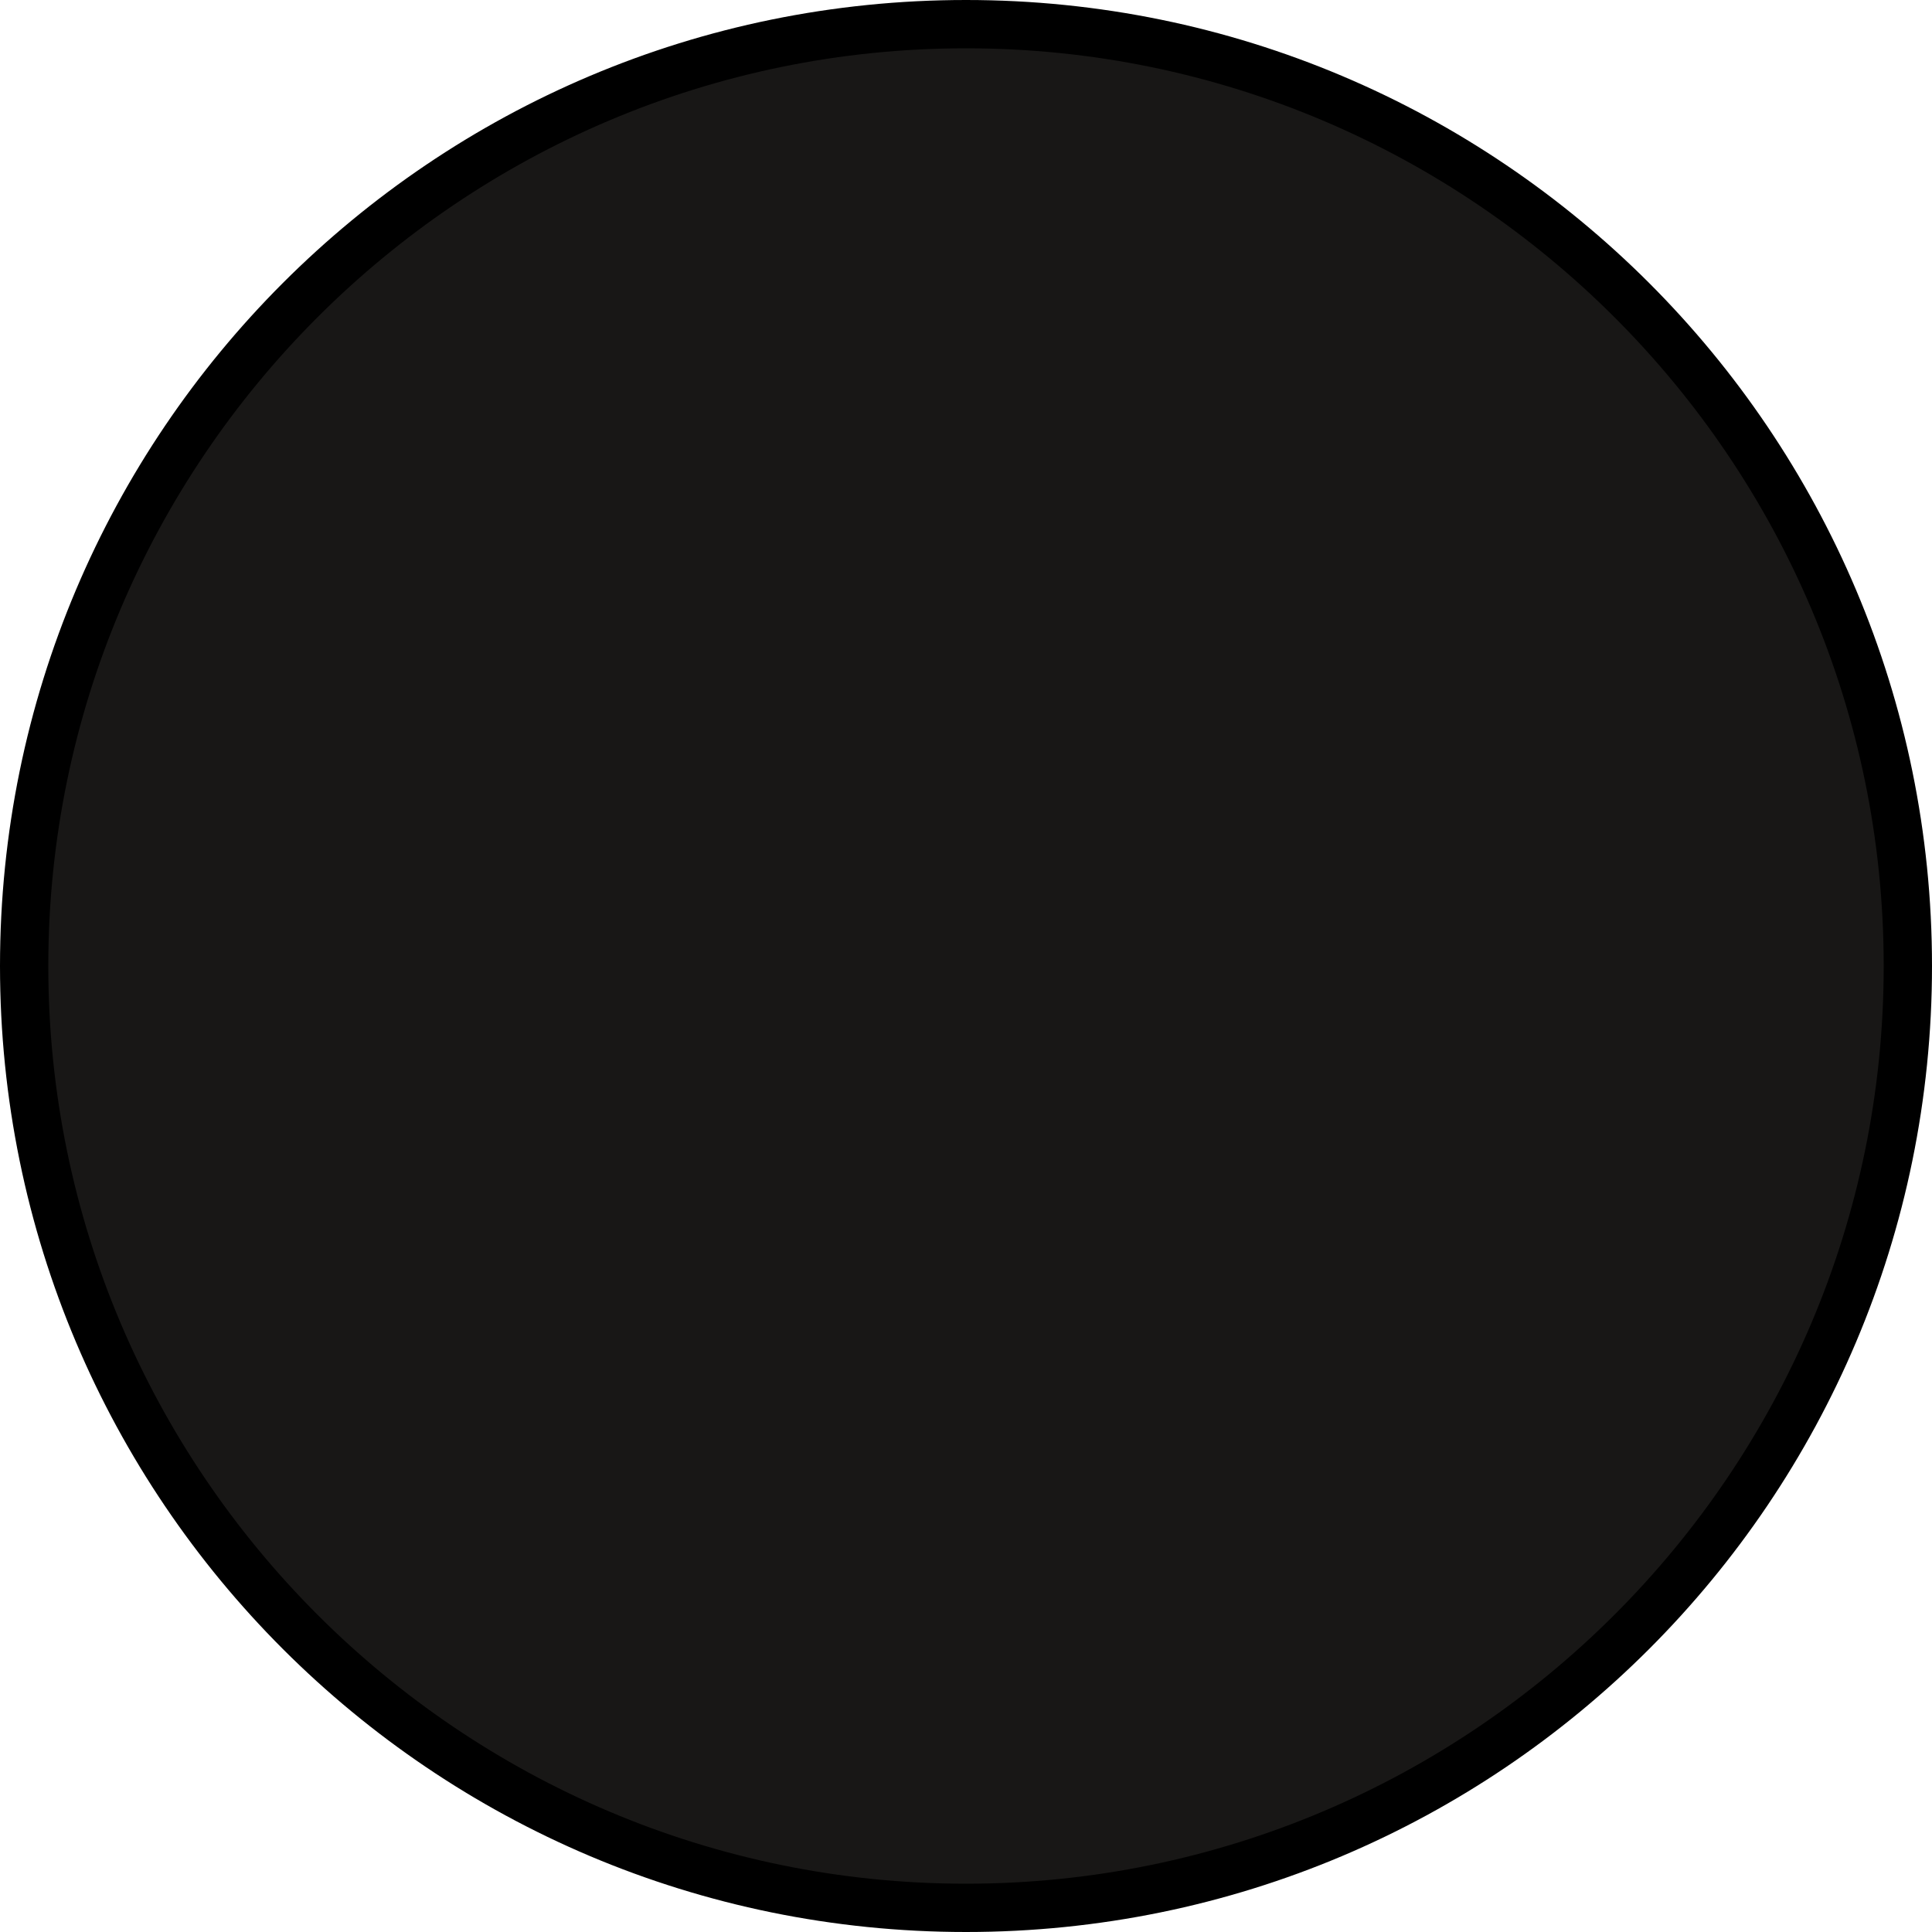
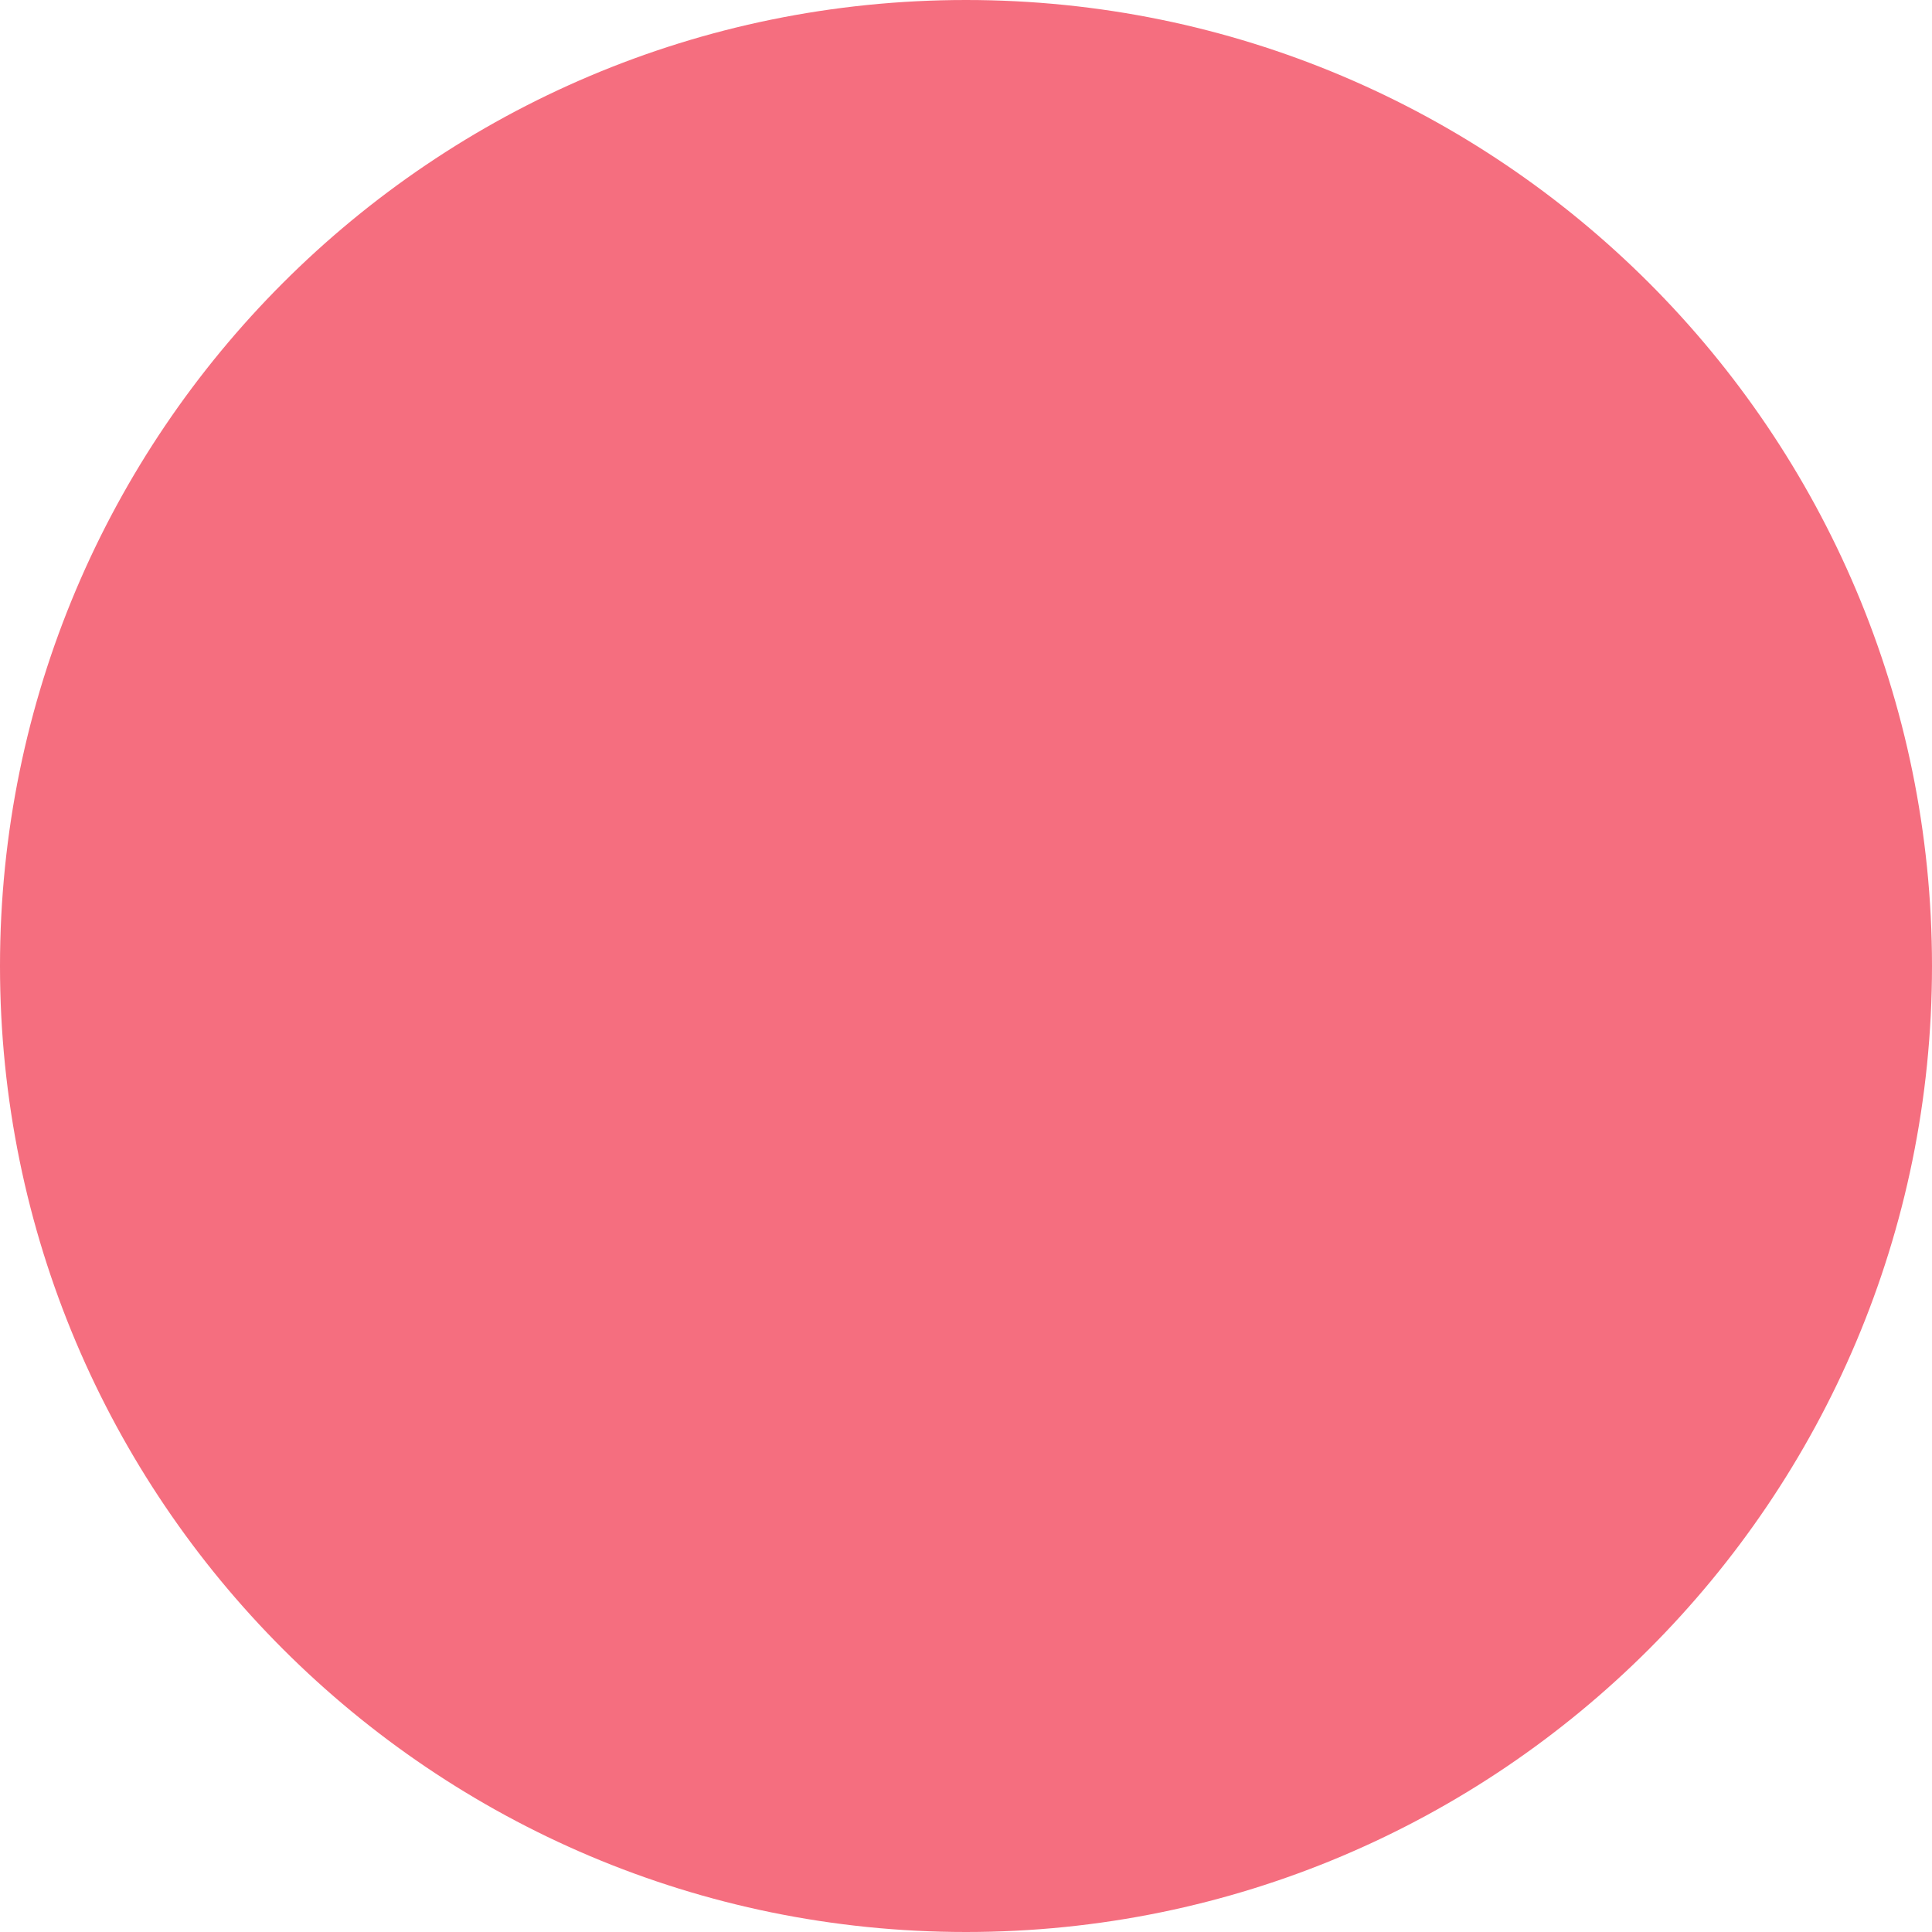
- <svg xmlns="http://www.w3.org/2000/svg" id="Layer_2" data-name="Layer 2" width="40" height="40" viewBox="0 0 40 40">
-   <defs>
-     <style>
-             .circle {
-             fill: #181716;
-             stroke-width: 0px;
-             }
-             .outline {
-             fill: #000;
-             stroke-width: 1px;
-             }
-         </style>
-   </defs>
-   <g id="colors">
-     <g>
-       <path class="circle" d="M20,39.5C9.248,39.5.5,30.752.5,20S9.248.5,20,.5s19.5,8.748,19.5,19.5-8.748,19.5-19.5,19.5Z" />
-       <path class="outline" d="M20,1c10.477,0,19,8.523,19,19s-8.523,19-19,19S1,30.477,1,20,9.523,1,20,1M20,0C8.954,0,0,8.954,0,20s8.954,20,20,20,20-8.954,20-20S31.046,0,20,0h0Z" />
-     </g>
-   </g>
+ <svg xmlns="http://www.w3.org/2000/svg" viewBox="0 0 40 40">
+   <circle cx="50%" cy="50%" r="50%" fill="#f56e7f" />
</svg>
